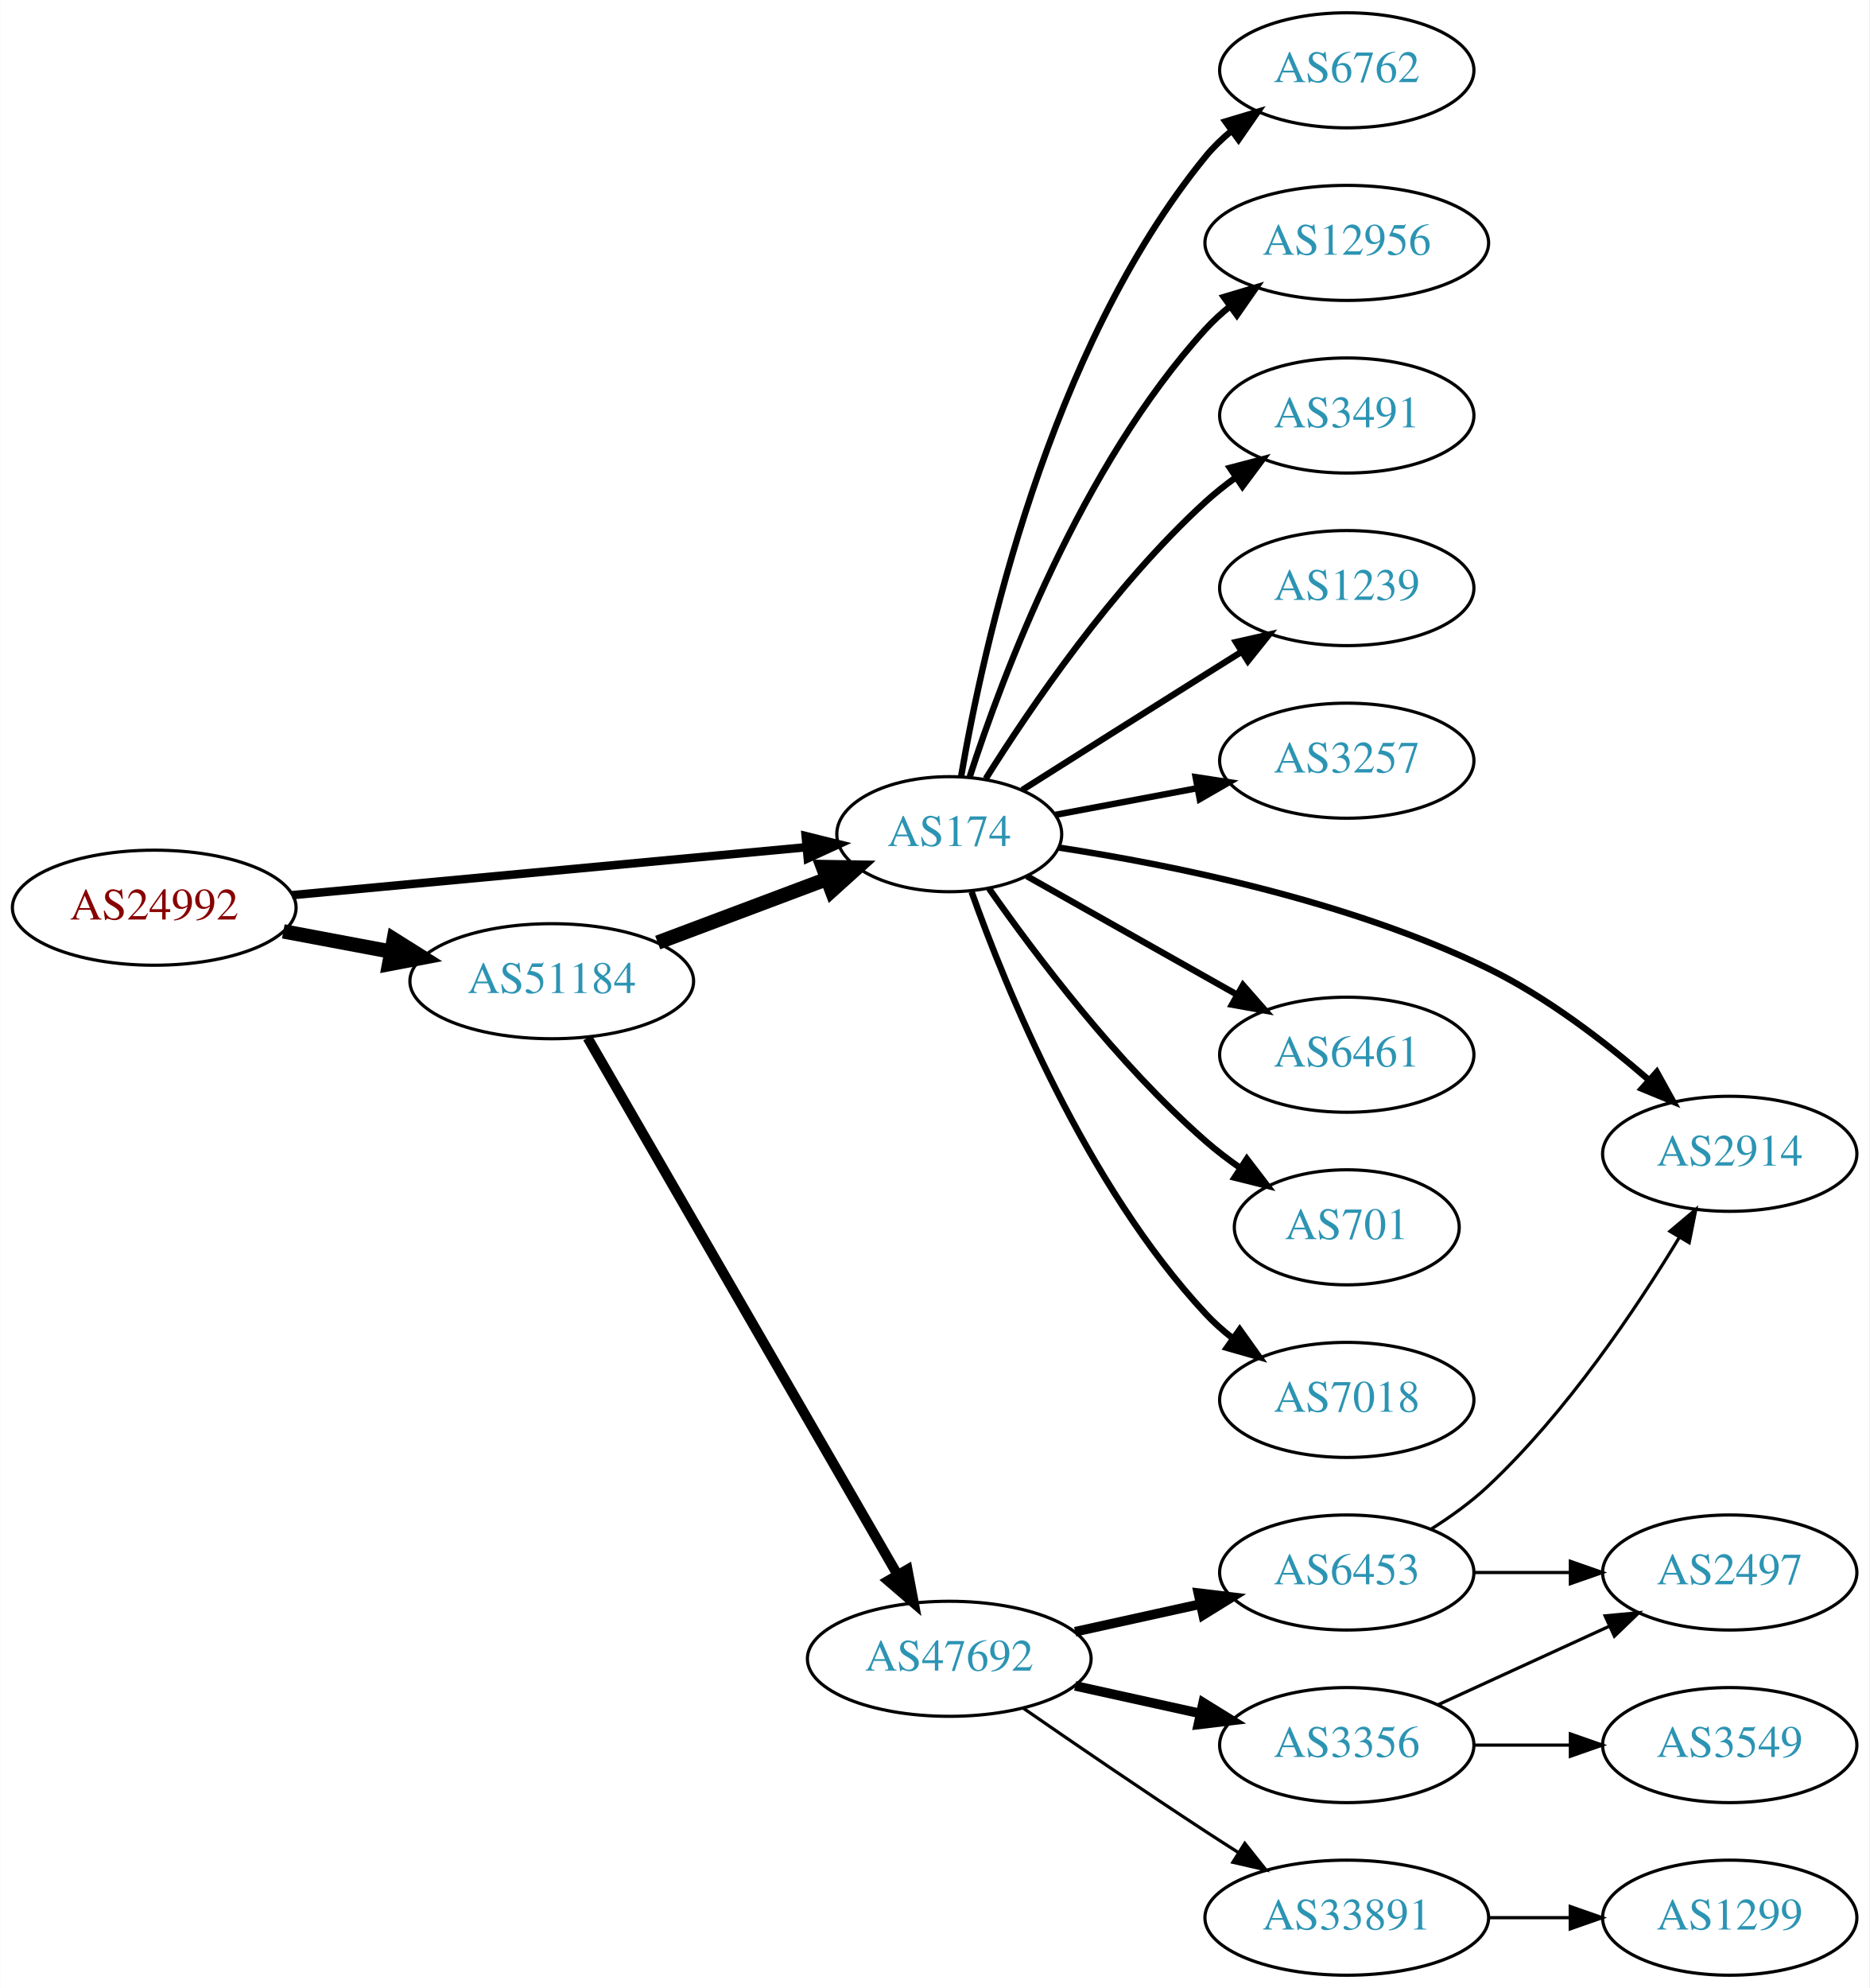
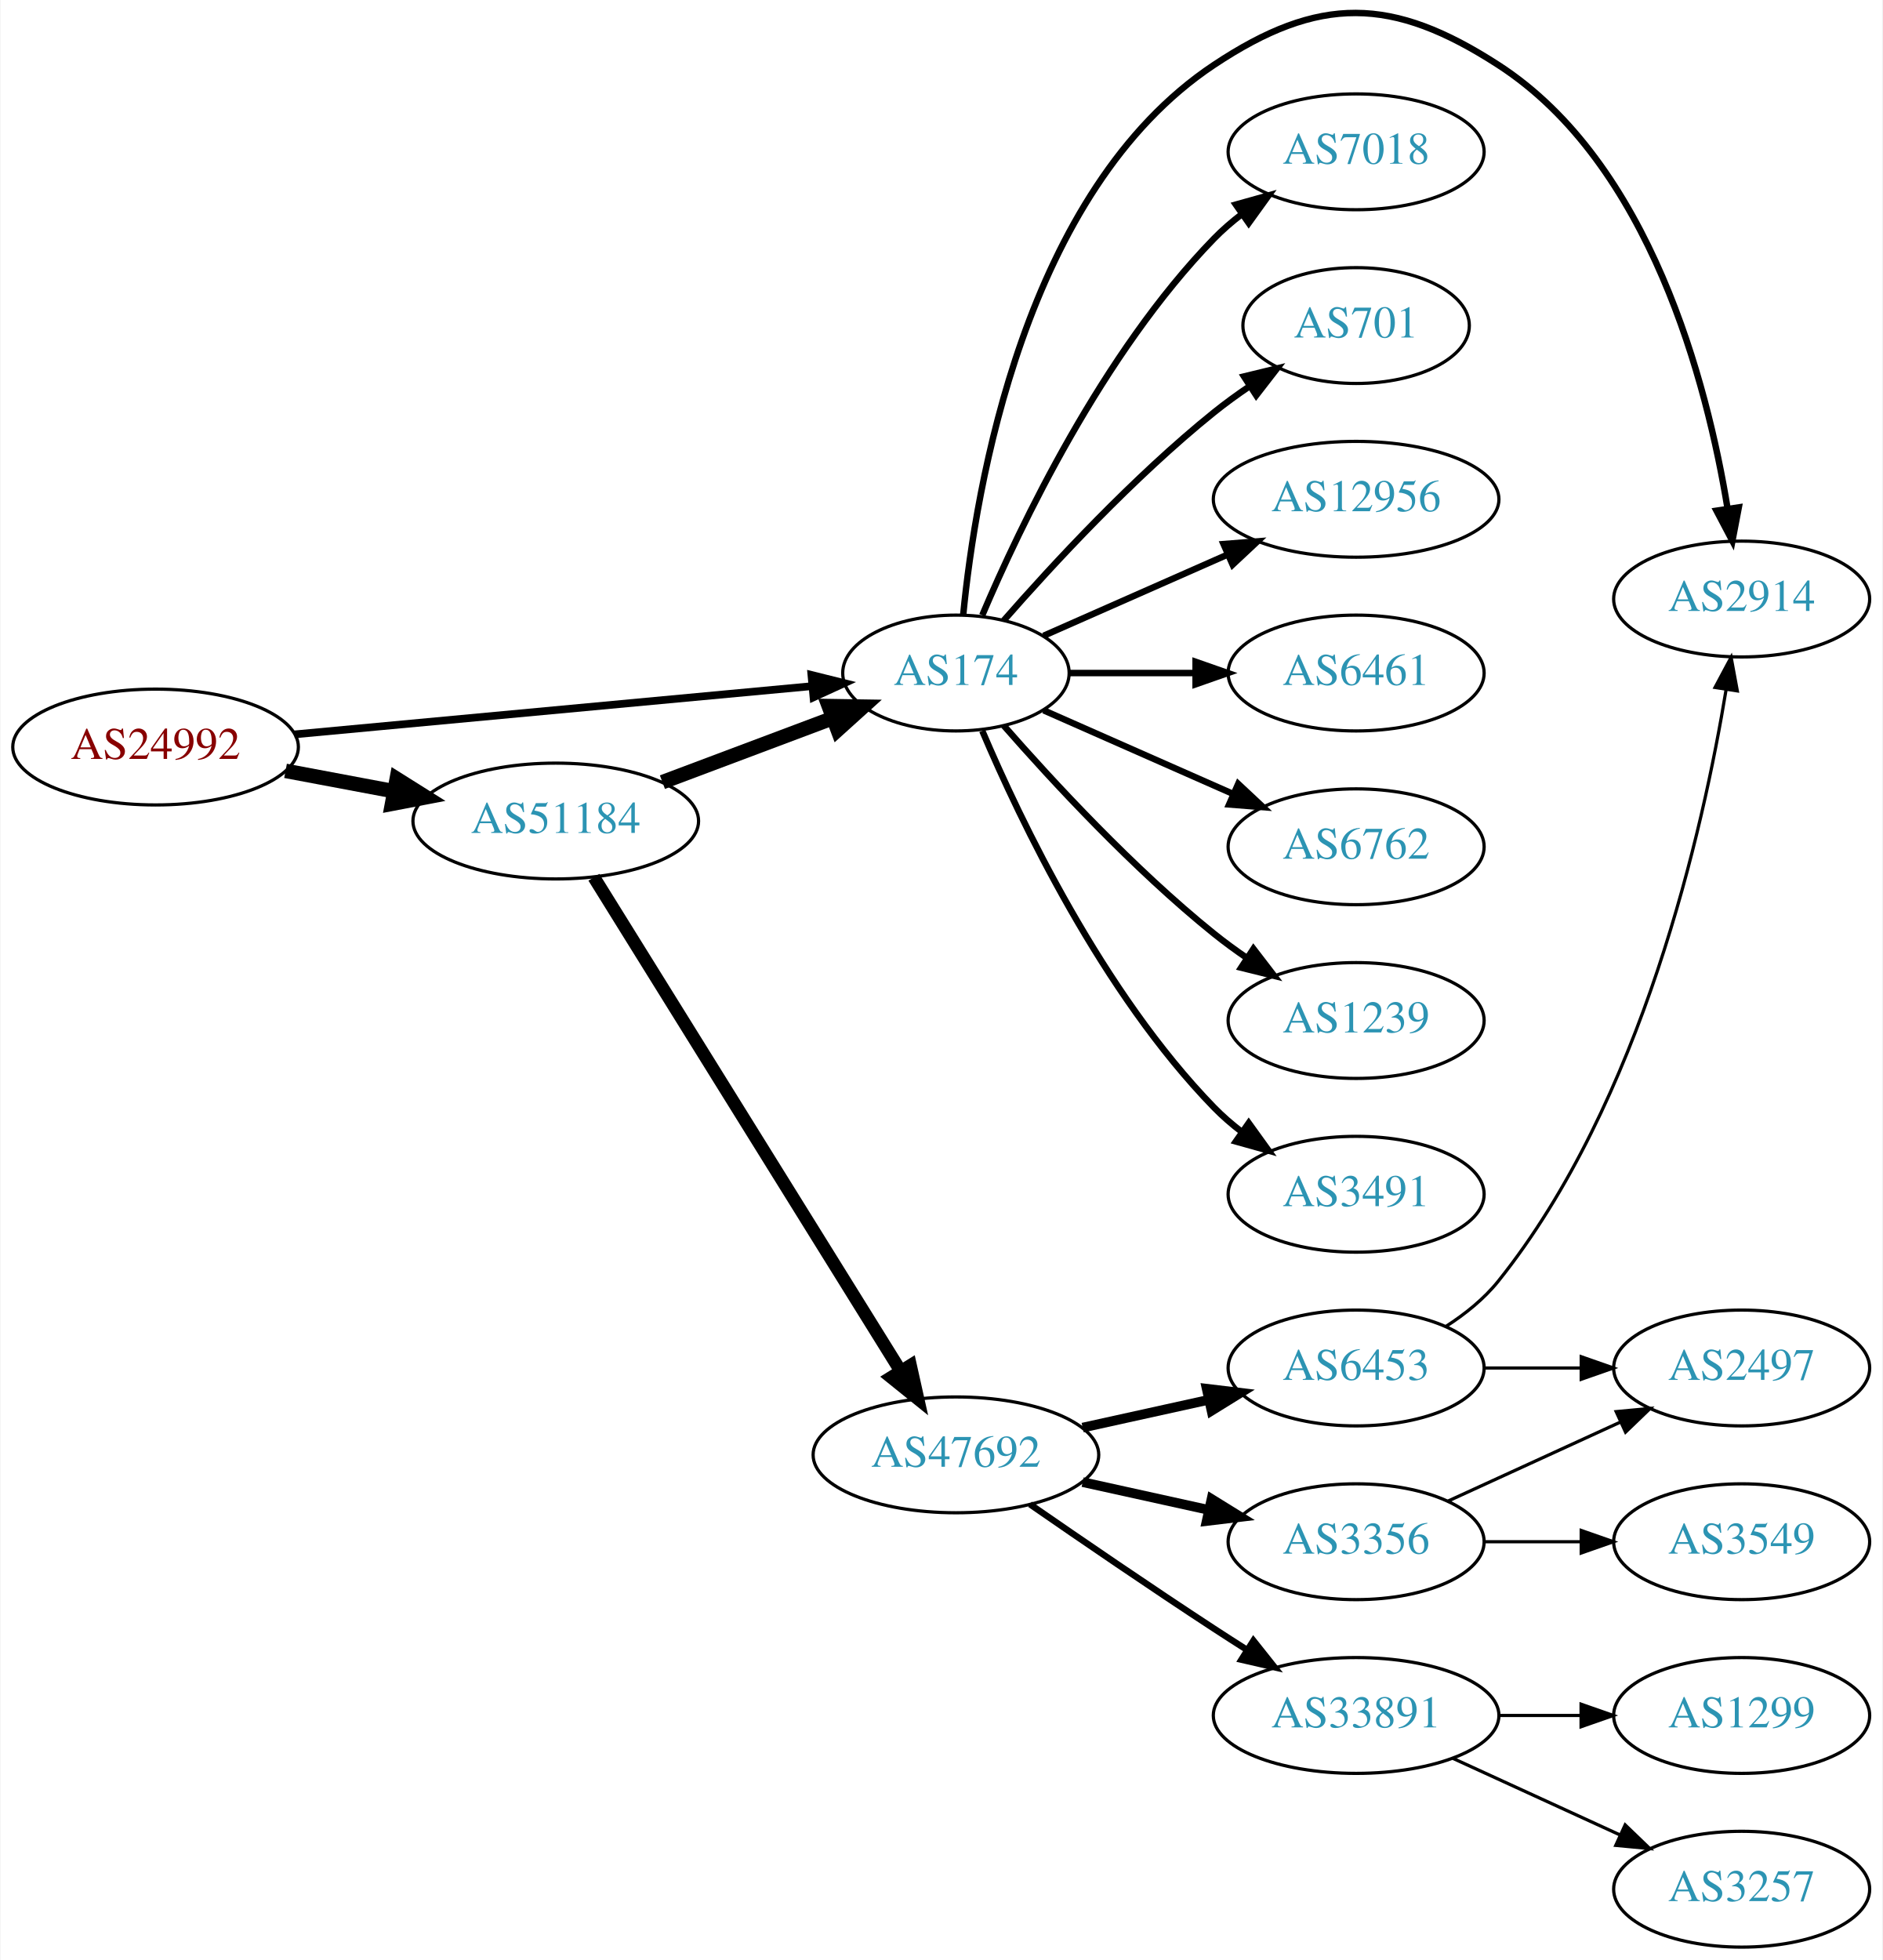
- <svg xmlns="http://www.w3.org/2000/svg" xmlns:xlink="http://www.w3.org/1999/xlink" width="585pt" height="622pt" viewBox="0.00 0.00 584.86 622.00">
-   <g id="graph0" class="graph" transform="scale(1 1) rotate(0) translate(4 618)">
-     <polygon fill="white" stroke="none" points="-4,4 -4,-618 580.862,-618 580.862,4 -4,4" />
+ <svg xmlns="http://www.w3.org/2000/svg" xmlns:xlink="http://www.w3.org/1999/xlink" width="585pt" height="609pt" viewBox="0.00 0.00 584.86 609.19">
+   <g id="graph0" class="graph" transform="scale(1 1) rotate(0) translate(4 605.187)">
+     <polygon fill="white" stroke="none" points="-4,4 -4,-605.187 580.862,-605.187 580.862,4 -4,4" />
    <g id="node1" class="node">
      <g id="a_node1">
        <a xlink:href="/asn/24992" xlink:title="AS24992 ~ DIC - Online Wolf &amp; Co. KG [AT]">
-           <ellipse fill="#ffffff" stroke="black" cx="44.196" cy="-334" rx="44.393" ry="18" />
-           <text text-anchor="middle" x="44.196" y="-330.3" font-family="Times,serif" font-size="14.00" fill="#880000">AS24992</text>
+           <ellipse fill="#ffffff" stroke="black" cx="44.196" cy="-373" rx="44.393" ry="18" />
+           <text text-anchor="middle" x="44.196" y="-369.3" font-family="Times,serif" font-size="14.00" fill="#880000">AS24992</text>
        </a>
      </g>
    </g>
    <g id="node2" class="node">
      <g id="a_node2">
        <a xlink:href="/asn/174" xlink:title="AS174 ~ Cogent Communications [US]">
-           <ellipse fill="#ffffff" stroke="black" cx="292.98" cy="-357" rx="35.194" ry="18" />
-           <text text-anchor="middle" x="292.98" y="-353.3" font-family="Times,serif" font-size="14.00" fill="#2c94b3">AS174</text>
+           <ellipse fill="#ffffff" stroke="black" cx="292.98" cy="-396" rx="35.194" ry="18" />
+           <text text-anchor="middle" x="292.98" y="-392.3" font-family="Times,serif" font-size="14.00" fill="#2c94b3">AS174</text>
        </a>
      </g>
    </g>
    <g id="edge1" class="edge">
-       <path fill="none" stroke="black" stroke-width="2.647" d="M87.339,-337.928C132.168,-342.106 202.752,-348.684 248.197,-352.919" />
-       <polygon fill="black" stroke="black" stroke-width="2.647" points="248.053,-356.421 258.335,-353.864 248.703,-349.451 248.053,-356.421" />
+       <path fill="none" stroke="black" stroke-width="2.382" d="M87.339,-376.928C132.168,-381.106 202.752,-387.684 248.197,-391.919" />
+       <polygon fill="black" stroke="black" stroke-width="2.382" points="248.053,-395.421 258.335,-392.864 248.703,-388.451 248.053,-395.421" />
    </g>
    <g id="node3" class="node">
      <g id="a_node3">
        <a xlink:href="/asn/51184" xlink:title="AS51184 ~ Fonira Telekom GmbH [AT]">
-           <ellipse fill="#ffffff" stroke="black" cx="168.588" cy="-311" rx="44.393" ry="18" />
-           <text text-anchor="middle" x="168.588" y="-307.3" font-family="Times,serif" font-size="14.00" fill="#2c94b3">AS51184</text>
+           <ellipse fill="#ffffff" stroke="black" cx="168.588" cy="-350" rx="44.393" ry="18" />
+           <text text-anchor="middle" x="168.588" y="-346.3" font-family="Times,serif" font-size="14.00" fill="#2c94b3">AS51184</text>
        </a>
      </g>
    </g>
    <g id="edge2" class="edge">
-       <path fill="none" stroke="black" stroke-width="4.5" d="M84.595,-326.596C95.296,-324.585 107.019,-322.382 118.196,-320.282" />
-       <polygon fill="black" stroke="black" stroke-width="4.5" points="119.162,-324.107 128.263,-318.39 117.707,-316.367 119.162,-324.107" />
+       <path fill="none" stroke="black" stroke-width="4.5" d="M84.595,-365.596C95.296,-363.585 107.019,-361.382 118.196,-359.282" />
+       <polygon fill="black" stroke="black" stroke-width="4.5" points="119.162,-363.107 128.263,-357.39 117.707,-355.367 119.162,-363.107" />
    </g>
    <g id="node4" class="node">
      <g id="a_node4">
-         <a xlink:href="/asn/6762" xlink:title="AS6762 ~ TELECOM ITALIA SPARKLE S.p.A. [IT]">
-           <ellipse fill="#ffffff" stroke="black" cx="417.373" cy="-596" rx="39.794" ry="18" />
-           <text text-anchor="middle" x="417.373" y="-592.3" font-family="Times,serif" font-size="14.00" fill="#2c94b3">AS6762</text>
+         <a xlink:href="/asn/12956" xlink:title="AS12956 ~ TELXIUS [ES]">
+           <ellipse fill="#ffffff" stroke="black" cx="417.373" cy="-450" rx="44.393" ry="18" />
+           <text text-anchor="middle" x="417.373" y="-446.3" font-family="Times,serif" font-size="14.00" fill="#2c94b3">AS12956</text>
        </a>
      </g>
    </g>
    <g id="edge3" class="edge">
-       <path fill="none" stroke="black" stroke-width="2" d="M296.705,-375.139C303.4,-414.404 323.844,-508.595 373.176,-569 375.554,-571.911 378.333,-574.6 381.314,-577.06" />
-       <polygon fill="black" stroke="black" stroke-width="2" points="379.392,-579.99 389.541,-583.032 383.505,-574.325 379.392,-579.99" />
+       <path fill="none" stroke="black" stroke-width="2" d="M320.237,-407.584C336.941,-414.954 358.869,-424.629 377.564,-432.877" />
+       <polygon fill="black" stroke="black" stroke-width="2" points="376.16,-436.083 386.722,-436.918 378.985,-429.679 376.16,-436.083" />
    </g>
    <g id="node5" class="node">
      <g id="a_node5">
-         <a xlink:href="/asn/12956" xlink:title="AS12956 ~ TELXIUS [ES]">
-           <ellipse fill="#ffffff" stroke="black" cx="417.373" cy="-542" rx="44.393" ry="18" />
-           <text text-anchor="middle" x="417.373" y="-538.3" font-family="Times,serif" font-size="14.00" fill="#2c94b3">AS12956</text>
+         <a xlink:href="/asn/6461" xlink:title="AS6461 ~ Zayo Bandwidth [US]">
+           <ellipse fill="#ffffff" stroke="black" cx="417.373" cy="-396" rx="39.794" ry="18" />
+           <text text-anchor="middle" x="417.373" y="-392.3" font-family="Times,serif" font-size="14.00" fill="#2c94b3">AS6461</text>
        </a>
      </g>
    </g>
    <g id="edge4" class="edge">
-       <path fill="none" stroke="black" stroke-width="2" d="M299.394,-374.99C309.578,-406.432 334.142,-472.112 373.176,-515 375.509,-517.563 378.14,-519.974 380.923,-522.22" />
-       <polygon fill="black" stroke="black" stroke-width="2" points="378.894,-525.072 389.047,-528.098 382.997,-519.401 378.894,-525.072" />
+       <path fill="none" stroke="black" stroke-width="2" d="M328.399,-396C340.45,-396 354.226,-396 367.244,-396" />
+       <polygon fill="black" stroke="black" stroke-width="2" points="367.474,-399.5 377.473,-396 367.473,-392.5 367.474,-399.5" />
    </g>
    <g id="node6" class="node">
      <g id="a_node6">
-         <a xlink:href="/asn/3491" xlink:title="AS3491 ~ PCCW Global, Inc. [US]">
-           <ellipse fill="#ffffff" stroke="black" cx="417.373" cy="-488" rx="39.794" ry="18" />
-           <text text-anchor="middle" x="417.373" y="-484.3" font-family="Times,serif" font-size="14.00" fill="#2c94b3">AS3491</text>
+         <a xlink:href="/asn/6762" xlink:title="AS6762 ~ TELECOM ITALIA SPARKLE S.p.A. [IT]">
+           <ellipse fill="#ffffff" stroke="black" cx="417.373" cy="-342" rx="39.794" ry="18" />
+           <text text-anchor="middle" x="417.373" y="-338.3" font-family="Times,serif" font-size="14.00" fill="#2c94b3">AS6762</text>
        </a>
      </g>
    </g>
    <g id="edge5" class="edge">
-       <path fill="none" stroke="black" stroke-width="2" d="M304.408,-374.366C318.197,-396.352 344.165,-434.546 373.176,-461 376.107,-463.672 379.336,-466.237 382.67,-468.649" />
-       <polygon fill="black" stroke="black" stroke-width="2" points="380.812,-471.618 391.06,-474.308 384.726,-465.814 380.812,-471.618" />
+       <path fill="none" stroke="black" stroke-width="2" d="M320.237,-384.416C337.422,-376.833 360.135,-366.812 379.17,-358.414" />
+       <polygon fill="black" stroke="black" stroke-width="2" points="380.721,-361.555 388.458,-354.316 377.896,-355.151 380.721,-361.555" />
    </g>
    <g id="node7" class="node">
      <g id="a_node7">
        <a xlink:href="/asn/1239" xlink:title="AS1239 ~ Sprint [US]">
-           <ellipse fill="#ffffff" stroke="black" cx="417.373" cy="-434" rx="39.794" ry="18" />
-           <text text-anchor="middle" x="417.373" y="-430.3" font-family="Times,serif" font-size="14.00" fill="#2c94b3">AS1239</text>
+           <ellipse fill="#ffffff" stroke="black" cx="417.373" cy="-288" rx="39.794" ry="18" />
+           <text text-anchor="middle" x="417.373" y="-284.3" font-family="Times,serif" font-size="14.00" fill="#2c94b3">AS1239</text>
        </a>
      </g>
    </g>
    <g id="edge6" class="edge">
-       <path fill="none" stroke="black" stroke-width="2" d="M315.814,-370.821C331.709,-380.875 353.762,-394.804 373.176,-407 376.799,-409.276 380.595,-411.656 384.37,-414.019" />
-       <polygon fill="black" stroke="black" stroke-width="2" points="382.712,-417.11 393.046,-419.446 386.424,-411.176 382.712,-417.11" />
+       <path fill="none" stroke="black" stroke-width="2" d="M307.854,-379.655C322.924,-362.441 348.202,-335.099 373.176,-315 376.432,-312.38 379.957,-309.808 383.542,-307.354" />
+       <polygon fill="black" stroke="black" stroke-width="2" points="385.46,-310.281 391.914,-301.879 381.629,-304.423 385.46,-310.281" />
    </g>
    <g id="node8" class="node">
      <g id="a_node8">
-         <a xlink:href="/asn/3257" xlink:title="AS3257 ~ GTT [DE]">
-           <ellipse fill="#ffffff" stroke="black" cx="417.373" cy="-380" rx="39.794" ry="18" />
-           <text text-anchor="middle" x="417.373" y="-376.3" font-family="Times,serif" font-size="14.00" fill="#2c94b3">AS3257</text>
+         <a xlink:href="/asn/3491" xlink:title="AS3491 ~ PCCW Global, Inc. [US]">
+           <ellipse fill="#ffffff" stroke="black" cx="417.373" cy="-234" rx="39.794" ry="18" />
+           <text text-anchor="middle" x="417.373" y="-230.3" font-family="Times,serif" font-size="14.00" fill="#2c94b3">AS3491</text>
        </a>
      </g>
    </g>
    <g id="edge7" class="edge">
-       <path fill="none" stroke="black" stroke-width="2" d="M326.137,-363.043C339.718,-365.595 355.783,-368.614 370.566,-371.392" />
-       <polygon fill="black" stroke="black" stroke-width="2" points="370.076,-374.861 380.55,-373.268 371.368,-367.981 370.076,-374.861" />
+       <path fill="none" stroke="black" stroke-width="2" d="M301.171,-378.025C312.938,-350.318 338.512,-296.652 373.176,-261 375.797,-258.305 378.737,-255.761 381.82,-253.392" />
+       <polygon fill="black" stroke="black" stroke-width="2" points="383.995,-256.141 390.189,-247.545 379.986,-250.403 383.995,-256.141" />
    </g>
    <g id="node9" class="node">
      <g id="a_node9">
        <a xlink:href="/asn/2914" xlink:title="AS2914 ~ NTT America, Inc. [US]">
-           <ellipse fill="#ffffff" stroke="black" cx="537.215" cy="-257" rx="39.794" ry="18" />
-           <text text-anchor="middle" x="537.215" y="-253.3" font-family="Times,serif" font-size="14.00" fill="#2c94b3">AS2914</text>
+           <ellipse fill="#ffffff" stroke="black" cx="537.215" cy="-419" rx="39.794" ry="18" />
+           <text text-anchor="middle" x="537.215" y="-415.3" font-family="Times,serif" font-size="14.00" fill="#2c94b3">AS2914</text>
        </a>
      </g>
    </g>
    <g id="edge8" class="edge">
-       <path fill="none" stroke="black" stroke-width="2" d="M327.179,-352.823C362.03,-347.508 417.744,-336.335 461.569,-315 479.948,-306.052 498.113,-292.082 511.922,-280.094" />
-       <polygon fill="black" stroke="black" stroke-width="2" points="514.385,-282.586 519.517,-273.318 509.725,-277.363 514.385,-282.586" />
+       <path fill="none" stroke="black" stroke-width="2" d="M295.244,-414.105C299.071,-453.333 314.23,-545.788 373.176,-585 405.886,-606.759 428.582,-606.335 461.569,-585 508.862,-554.412 526.485,-485.945 532.828,-447.175" />
+       <polygon fill="black" stroke="black" stroke-width="2" points="536.32,-447.491 534.333,-437.084 529.396,-446.458 536.32,-447.491" />
    </g>
    <g id="node10" class="node">
      <g id="a_node10">
-         <a xlink:href="/asn/6461" xlink:title="AS6461 ~ Zayo Bandwidth [US]">
-           <ellipse fill="#ffffff" stroke="black" cx="417.373" cy="-288" rx="39.794" ry="18" />
-           <text text-anchor="middle" x="417.373" y="-284.3" font-family="Times,serif" font-size="14.00" fill="#2c94b3">AS6461</text>
+         <a xlink:href="/asn/7018" xlink:title="AS7018 ~ AT&amp;T Services, Inc. [US]">
+           <ellipse fill="#ffffff" stroke="black" cx="417.373" cy="-558" rx="39.794" ry="18" />
+           <text text-anchor="middle" x="417.373" y="-554.3" font-family="Times,serif" font-size="14.00" fill="#2c94b3">AS7018</text>
        </a>
      </g>
    </g>
    <g id="edge9" class="edge">
-       <path fill="none" stroke="black" stroke-width="2" d="M317.29,-343.859C335.898,-333.369 362.212,-318.534 383.046,-306.788" />
-       <polygon fill="black" stroke="black" stroke-width="2" points="384.9,-309.761 391.892,-301.801 381.462,-303.663 384.9,-309.761" />
+       <path fill="none" stroke="black" stroke-width="2" d="M301.171,-413.975C312.938,-441.682 338.512,-495.348 373.176,-531 375.797,-533.695 378.737,-536.239 381.82,-538.608" />
+       <polygon fill="black" stroke="black" stroke-width="2" points="379.986,-541.597 390.189,-544.455 383.995,-535.859 379.986,-541.597" />
    </g>
    <g id="node11" class="node">
      <g id="a_node11">
        <a xlink:href="/asn/701" xlink:title="AS701 ~ UUNET [US]">
-           <ellipse fill="#ffffff" stroke="black" cx="417.373" cy="-234" rx="35.194" ry="18" />
-           <text text-anchor="middle" x="417.373" y="-230.3" font-family="Times,serif" font-size="14.00" fill="#2c94b3">AS701</text>
+           <ellipse fill="#ffffff" stroke="black" cx="417.373" cy="-504" rx="35.194" ry="18" />
+           <text text-anchor="middle" x="417.373" y="-500.3" font-family="Times,serif" font-size="14.00" fill="#2c94b3">AS701</text>
        </a>
      </g>
    </g>
    <g id="edge10" class="edge">
-       <path fill="none" stroke="black" stroke-width="2" d="M305.438,-339.975C319.697,-319.603 345.558,-285.215 373.176,-261 376.56,-258.034 380.304,-255.18 384.132,-252.512" />
-       <polygon fill="black" stroke="black" stroke-width="2" points="386.101,-255.406 392.54,-246.993 382.26,-249.554 386.101,-255.406" />
+       <path fill="none" stroke="black" stroke-width="2" d="M307.854,-412.345C322.924,-429.559 348.202,-456.901 373.176,-477 376.682,-479.821 380.5,-482.587 384.368,-485.208" />
+       <polygon fill="black" stroke="black" stroke-width="2" points="382.518,-488.18 392.813,-490.682 386.325,-482.306 382.518,-488.18" />
+     </g>
+     <g id="edge12" class="edge">
+       <path fill="none" stroke="black" stroke-width="4.5" d="M201.745,-362.086C217.968,-368.183 237.734,-375.612 254.627,-381.961" />
+       <polygon fill="black" stroke="black" stroke-width="4.5" points="253.447,-385.724 264.193,-385.556 256.218,-378.353 253.447,-385.724" />
    </g>
    <g id="node12" class="node">
      <g id="a_node12">
-         <a xlink:href="/asn/7018" xlink:title="AS7018 ~ AT&amp;T Services, Inc. [US]">
-           <ellipse fill="#ffffff" stroke="black" cx="417.373" cy="-180" rx="39.794" ry="18" />
-           <text text-anchor="middle" x="417.373" y="-176.3" font-family="Times,serif" font-size="14.00" fill="#2c94b3">AS7018</text>
+         <a xlink:href="/asn/47692" xlink:title="AS47692 ~ Nessus GmbH [AT]">
+           <ellipse fill="#ffffff" stroke="black" cx="292.98" cy="-153" rx="44.393" ry="18" />
+           <text text-anchor="middle" x="292.98" y="-149.3" font-family="Times,serif" font-size="14.00" fill="#2c94b3">AS47692</text>
        </a>
      </g>
    </g>
    <g id="edge11" class="edge">
-       <path fill="none" stroke="black" stroke-width="2" d="M299.967,-338.973C310.706,-308.779 335.681,-247.332 373.176,-207 375.736,-204.247 378.636,-201.664 381.693,-199.271" />
-       <polygon fill="black" stroke="black" stroke-width="2" points="383.873,-202.016 390.026,-193.39 379.837,-196.296 383.873,-202.016" />
-     </g>
-     <g id="edge13" class="edge">
-       <path fill="none" stroke="black" stroke-width="4.5" d="M201.745,-323.086C217.968,-329.183 237.734,-336.612 254.627,-342.961" />
-       <polygon fill="black" stroke="black" stroke-width="4.5" points="253.447,-346.724 264.193,-346.556 256.218,-339.353 253.447,-346.724" />
+       <path fill="none" stroke="black" stroke-width="4" d="M180.45,-332.518C202.043,-297.762 250.462,-219.828 275.81,-179.028" />
+       <polygon fill="black" stroke="black" stroke-width="4" points="278.839,-180.784 281.143,-170.443 272.893,-177.09 278.839,-180.784" />
    </g>
    <g id="node13" class="node">
      <g id="a_node13">
-         <a xlink:href="/asn/47692" xlink:title="AS47692 ~ Nessus GmbH [AT]">
-           <ellipse fill="#ffffff" stroke="black" cx="292.98" cy="-99" rx="44.393" ry="18" />
-           <text text-anchor="middle" x="292.98" y="-95.3" font-family="Times,serif" font-size="14.00" fill="#2c94b3">AS47692</text>
-         </a>
-       </g>
-     </g>
-     <g id="edge12" class="edge">
-       <path fill="none" stroke="black" stroke-width="3.15" d="M179.813,-293.29C201.33,-256.019 251.385,-169.316 276.716,-125.441" />
-       <polygon fill="black" stroke="black" stroke-width="3.15" points="279.902,-126.921 281.871,-116.511 273.84,-123.421 279.902,-126.921" />
+         <a xlink:href="/asn/33891" xlink:title="AS33891 ~ CORE-BACKBONE GMBH GLOBAL NETWORK [DE]">
+           <ellipse fill="#ffffff" stroke="black" cx="417.373" cy="-72" rx="44.393" ry="18" />
+           <text text-anchor="middle" x="417.373" y="-68.3" font-family="Times,serif" font-size="14.00" fill="#2c94b3">AS33891</text>
+         </a>
+       </g>
+     </g>
+     <g id="edge13" class="edge">
+       <path fill="none" stroke="black" stroke-width="2" d="M316.011,-137.633C331.813,-126.695 353.67,-111.739 373.176,-99 376.497,-96.831 379.98,-94.594 383.466,-92.379" />
+       <polygon fill="black" stroke="black" stroke-width="2" points="385.455,-95.262 392.048,-86.968 381.722,-89.341 385.455,-95.262" />
    </g>
    <g id="node14" class="node">
      <g id="a_node14">
-         <a xlink:href="/asn/3356" xlink:title="AS3356 ~ LEVEL3 [US]">
-           <ellipse fill="#ffffff" stroke="black" cx="417.373" cy="-72" rx="39.794" ry="18" />
-           <text text-anchor="middle" x="417.373" y="-68.3" font-family="Times,serif" font-size="14.00" fill="#2c94b3">AS3356</text>
+         <a xlink:href="/asn/6453" xlink:title="AS6453 ~ TATA COMMUNICATIONS (AMERICA) INC [US]">
+           <ellipse fill="#ffffff" stroke="black" cx="417.373" cy="-180" rx="39.794" ry="18" />
+           <text text-anchor="middle" x="417.373" y="-176.3" font-family="Times,serif" font-size="14.00" fill="#2c94b3">AS6453</text>
        </a>
      </g>
    </g>
    <g id="edge14" class="edge">
-       <path fill="none" stroke="black" stroke-width="3" d="M332.37,-90.531C344.761,-87.798 358.608,-84.743 371.429,-81.915" />
-       <polygon fill="black" stroke="black" stroke-width="3" points="372.432,-85.278 381.443,-79.706 370.924,-78.442 372.432,-85.278" />
+       <path fill="none" stroke="black" stroke-width="3" d="M332.37,-161.469C344.761,-164.202 358.608,-167.257 371.429,-170.085" />
+       <polygon fill="black" stroke="black" stroke-width="3" points="370.924,-173.558 381.443,-172.295 372.432,-166.722 370.924,-173.558" />
    </g>
    <g id="node15" class="node">
      <g id="a_node15">
-         <a xlink:href="/asn/6453" xlink:title="AS6453 ~ TATA COMMUNICATIONS (AMERICA) INC [US]">
+         <a xlink:href="/asn/3356" xlink:title="AS3356 ~ Level 3 Parent, LLC [US]">
          <ellipse fill="#ffffff" stroke="black" cx="417.373" cy="-126" rx="39.794" ry="18" />
-           <text text-anchor="middle" x="417.373" y="-122.3" font-family="Times,serif" font-size="14.00" fill="#2c94b3">AS6453</text>
+           <text text-anchor="middle" x="417.373" y="-122.3" font-family="Times,serif" font-size="14.00" fill="#2c94b3">AS3356</text>
        </a>
      </g>
    </g>
    <g id="edge15" class="edge">
-       <path fill="none" stroke="black" stroke-width="3" d="M332.37,-107.469C344.761,-110.202 358.608,-113.257 371.429,-116.085" />
-       <polygon fill="black" stroke="black" stroke-width="3" points="370.924,-119.558 381.443,-118.295 372.432,-112.722 370.924,-119.558" />
+       <path fill="none" stroke="black" stroke-width="3" d="M332.37,-144.531C344.761,-141.798 358.608,-138.743 371.429,-135.915" />
+       <polygon fill="black" stroke="black" stroke-width="3" points="372.432,-139.278 381.443,-133.705 370.924,-132.442 372.432,-139.278" />
    </g>
    <g id="node16" class="node">
      <g id="a_node16">
-         <a xlink:href="/asn/33891" xlink:title="AS33891 ~ CORE-BACKBONE GMBH GLOBAL NETWORK [DE]">
-           <ellipse fill="#ffffff" stroke="black" cx="417.373" cy="-18" rx="44.393" ry="18" />
-           <text text-anchor="middle" x="417.373" y="-14.3" font-family="Times,serif" font-size="14.00" fill="#2c94b3">AS33891</text>
+         <a xlink:href="/asn/3257" xlink:title="AS3257 ~ GTT [DE]">
+           <ellipse fill="#ffffff" stroke="black" cx="537.215" cy="-18" rx="39.794" ry="18" />
+           <text text-anchor="middle" x="537.215" y="-14.3" font-family="Times,serif" font-size="14.00" fill="#2c94b3">AS3257</text>
        </a>
      </g>
    </g>
    <g id="edge16" class="edge">
-       <path fill="none" stroke="black" d="M316.011,-83.633C331.813,-72.695 353.67,-57.739 373.176,-45 376.497,-42.831 379.98,-40.594 383.466,-38.379" />
-       <polygon fill="black" stroke="black" points="385.455,-41.262 392.048,-32.968 381.722,-35.34 385.455,-41.262" />
+       <path fill="none" stroke="black" d="M447.502,-58.652C463.113,-51.498 482.511,-42.609 499.183,-34.969" />
+       <polygon fill="black" stroke="black" points="501.002,-37.986 508.635,-30.638 498.086,-31.622 501.002,-37.986" />
    </g>
    <g id="node17" class="node">
      <g id="a_node17">
-         <a xlink:href="/asn/2497" xlink:title="AS2497 ~ Internet Initiative Japan Inc. [JP]">
-           <ellipse fill="#ffffff" stroke="black" cx="537.215" cy="-126" rx="39.794" ry="18" />
-           <text text-anchor="middle" x="537.215" y="-122.3" font-family="Times,serif" font-size="14.00" fill="#2c94b3">AS2497</text>
-         </a>
-       </g>
+         <a xlink:href="/asn/1299" xlink:title="AS1299 ~ Telia Carrier [EU]">
+           <ellipse fill="#ffffff" stroke="black" cx="537.215" cy="-72" rx="39.794" ry="18" />
+           <text text-anchor="middle" x="537.215" y="-68.3" font-family="Times,serif" font-size="14.00" fill="#2c94b3">AS1299</text>
+         </a>
+       </g>
+     </g>
+     <g id="edge17" class="edge">
+       <path fill="none" stroke="black" d="M461.584,-72C469.896,-72 478.659,-72 487.141,-72" />
+       <polygon fill="black" stroke="black" points="487.3,-75.5 497.3,-72 487.3,-68.5 487.3,-75.5" />
    </g>
    <g id="edge19" class="edge">
-       <path fill="none" stroke="black" d="M446.001,-84.661C461.958,-91.973 482.229,-101.261 499.512,-109.181" />
-       <polygon fill="black" stroke="black" points="498.21,-112.435 508.759,-113.419 501.126,-106.071 498.21,-112.435" />
+       <path fill="none" stroke="black" d="M445.278,-192.908C451.268,-196.771 457.146,-201.478 461.569,-207 506.303,-262.848 525.252,-347.468 532.402,-390.982" />
+       <polygon fill="black" stroke="black" points="528.944,-391.524 533.938,-400.868 535.861,-390.449 528.944,-391.524" />
    </g>
    <g id="node18" class="node">
      <g id="a_node18">
+         <a xlink:href="/asn/2497" xlink:title="AS2497 ~ Internet Initiative Japan Inc. [JP]">
+           <ellipse fill="#ffffff" stroke="black" cx="537.215" cy="-180" rx="39.794" ry="18" />
+           <text text-anchor="middle" x="537.215" y="-176.3" font-family="Times,serif" font-size="14.00" fill="#2c94b3">AS2497</text>
+         </a>
+       </g>
+     </g>
+     <g id="edge18" class="edge">
+       <path fill="none" stroke="black" d="M457.285,-180C466.839,-180 477.188,-180 487.151,-180" />
+       <polygon fill="black" stroke="black" points="487.343,-183.5 497.343,-180 487.343,-176.5 487.343,-183.5" />
+     </g>
+     <g id="edge20" class="edge">
+       <path fill="none" stroke="black" d="M446.001,-138.661C461.958,-145.973 482.229,-155.261 499.512,-163.181" />
+       <polygon fill="black" stroke="black" points="498.21,-166.435 508.759,-167.419 501.126,-160.071 498.21,-166.435" />
+     </g>
+     <g id="node19" class="node">
+       <g id="a_node19">
        <a xlink:href="/asn/3549" xlink:title="AS3549 ~ Level 3 Parent, LLC [US]">
-           <ellipse fill="#ffffff" stroke="black" cx="537.215" cy="-72" rx="39.794" ry="18" />
-           <text text-anchor="middle" x="537.215" y="-68.3" font-family="Times,serif" font-size="14.00" fill="#2c94b3">AS3549</text>
-         </a>
-       </g>
-     </g>
-     <g id="edge20" class="edge">
-       <path fill="none" stroke="black" d="M457.285,-72C466.839,-72 477.188,-72 487.151,-72" />
-       <polygon fill="black" stroke="black" points="487.343,-75.5 497.343,-72 487.343,-68.5 487.343,-75.5" />
-     </g>
-     <g id="edge18" class="edge">
-       <path fill="none" stroke="black" d="M443.782,-139.588C449.947,-143.485 456.28,-148.039 461.569,-153 486.215,-176.12 507.918,-208.464 521.478,-230.919" />
-       <polygon fill="black" stroke="black" points="518.502,-232.763 526.606,-239.588 524.527,-229.199 518.502,-232.763" />
-     </g>
-     <g id="edge17" class="edge">
+           <ellipse fill="#ffffff" stroke="black" cx="537.215" cy="-126" rx="39.794" ry="18" />
+           <text text-anchor="middle" x="537.215" y="-122.3" font-family="Times,serif" font-size="14.00" fill="#2c94b3">AS3549</text>
+         </a>
+       </g>
+     </g>
+     <g id="edge21" class="edge">
      <path fill="none" stroke="black" d="M457.285,-126C466.839,-126 477.188,-126 487.151,-126" />
      <polygon fill="black" stroke="black" points="487.343,-129.5 497.343,-126 487.343,-122.5 487.343,-129.5" />
    </g>
-     <g id="node19" class="node">
-       <g id="a_node19">
-         <a xlink:href="/asn/1299" xlink:title="AS1299 ~ Telia Carrier [EU]">
-           <ellipse fill="#ffffff" stroke="black" cx="537.215" cy="-18" rx="39.794" ry="18" />
-           <text text-anchor="middle" x="537.215" y="-14.3" font-family="Times,serif" font-size="14.00" fill="#2c94b3">AS1299</text>
-         </a>
-       </g>
-     </g>
-     <g id="edge21" class="edge">
-       <path fill="none" stroke="black" d="M461.584,-18C469.896,-18 478.659,-18 487.141,-18" />
-       <polygon fill="black" stroke="black" points="487.3,-21.5 497.3,-18 487.3,-14.5 487.3,-21.5" />
-     </g>
  </g>
</svg>
